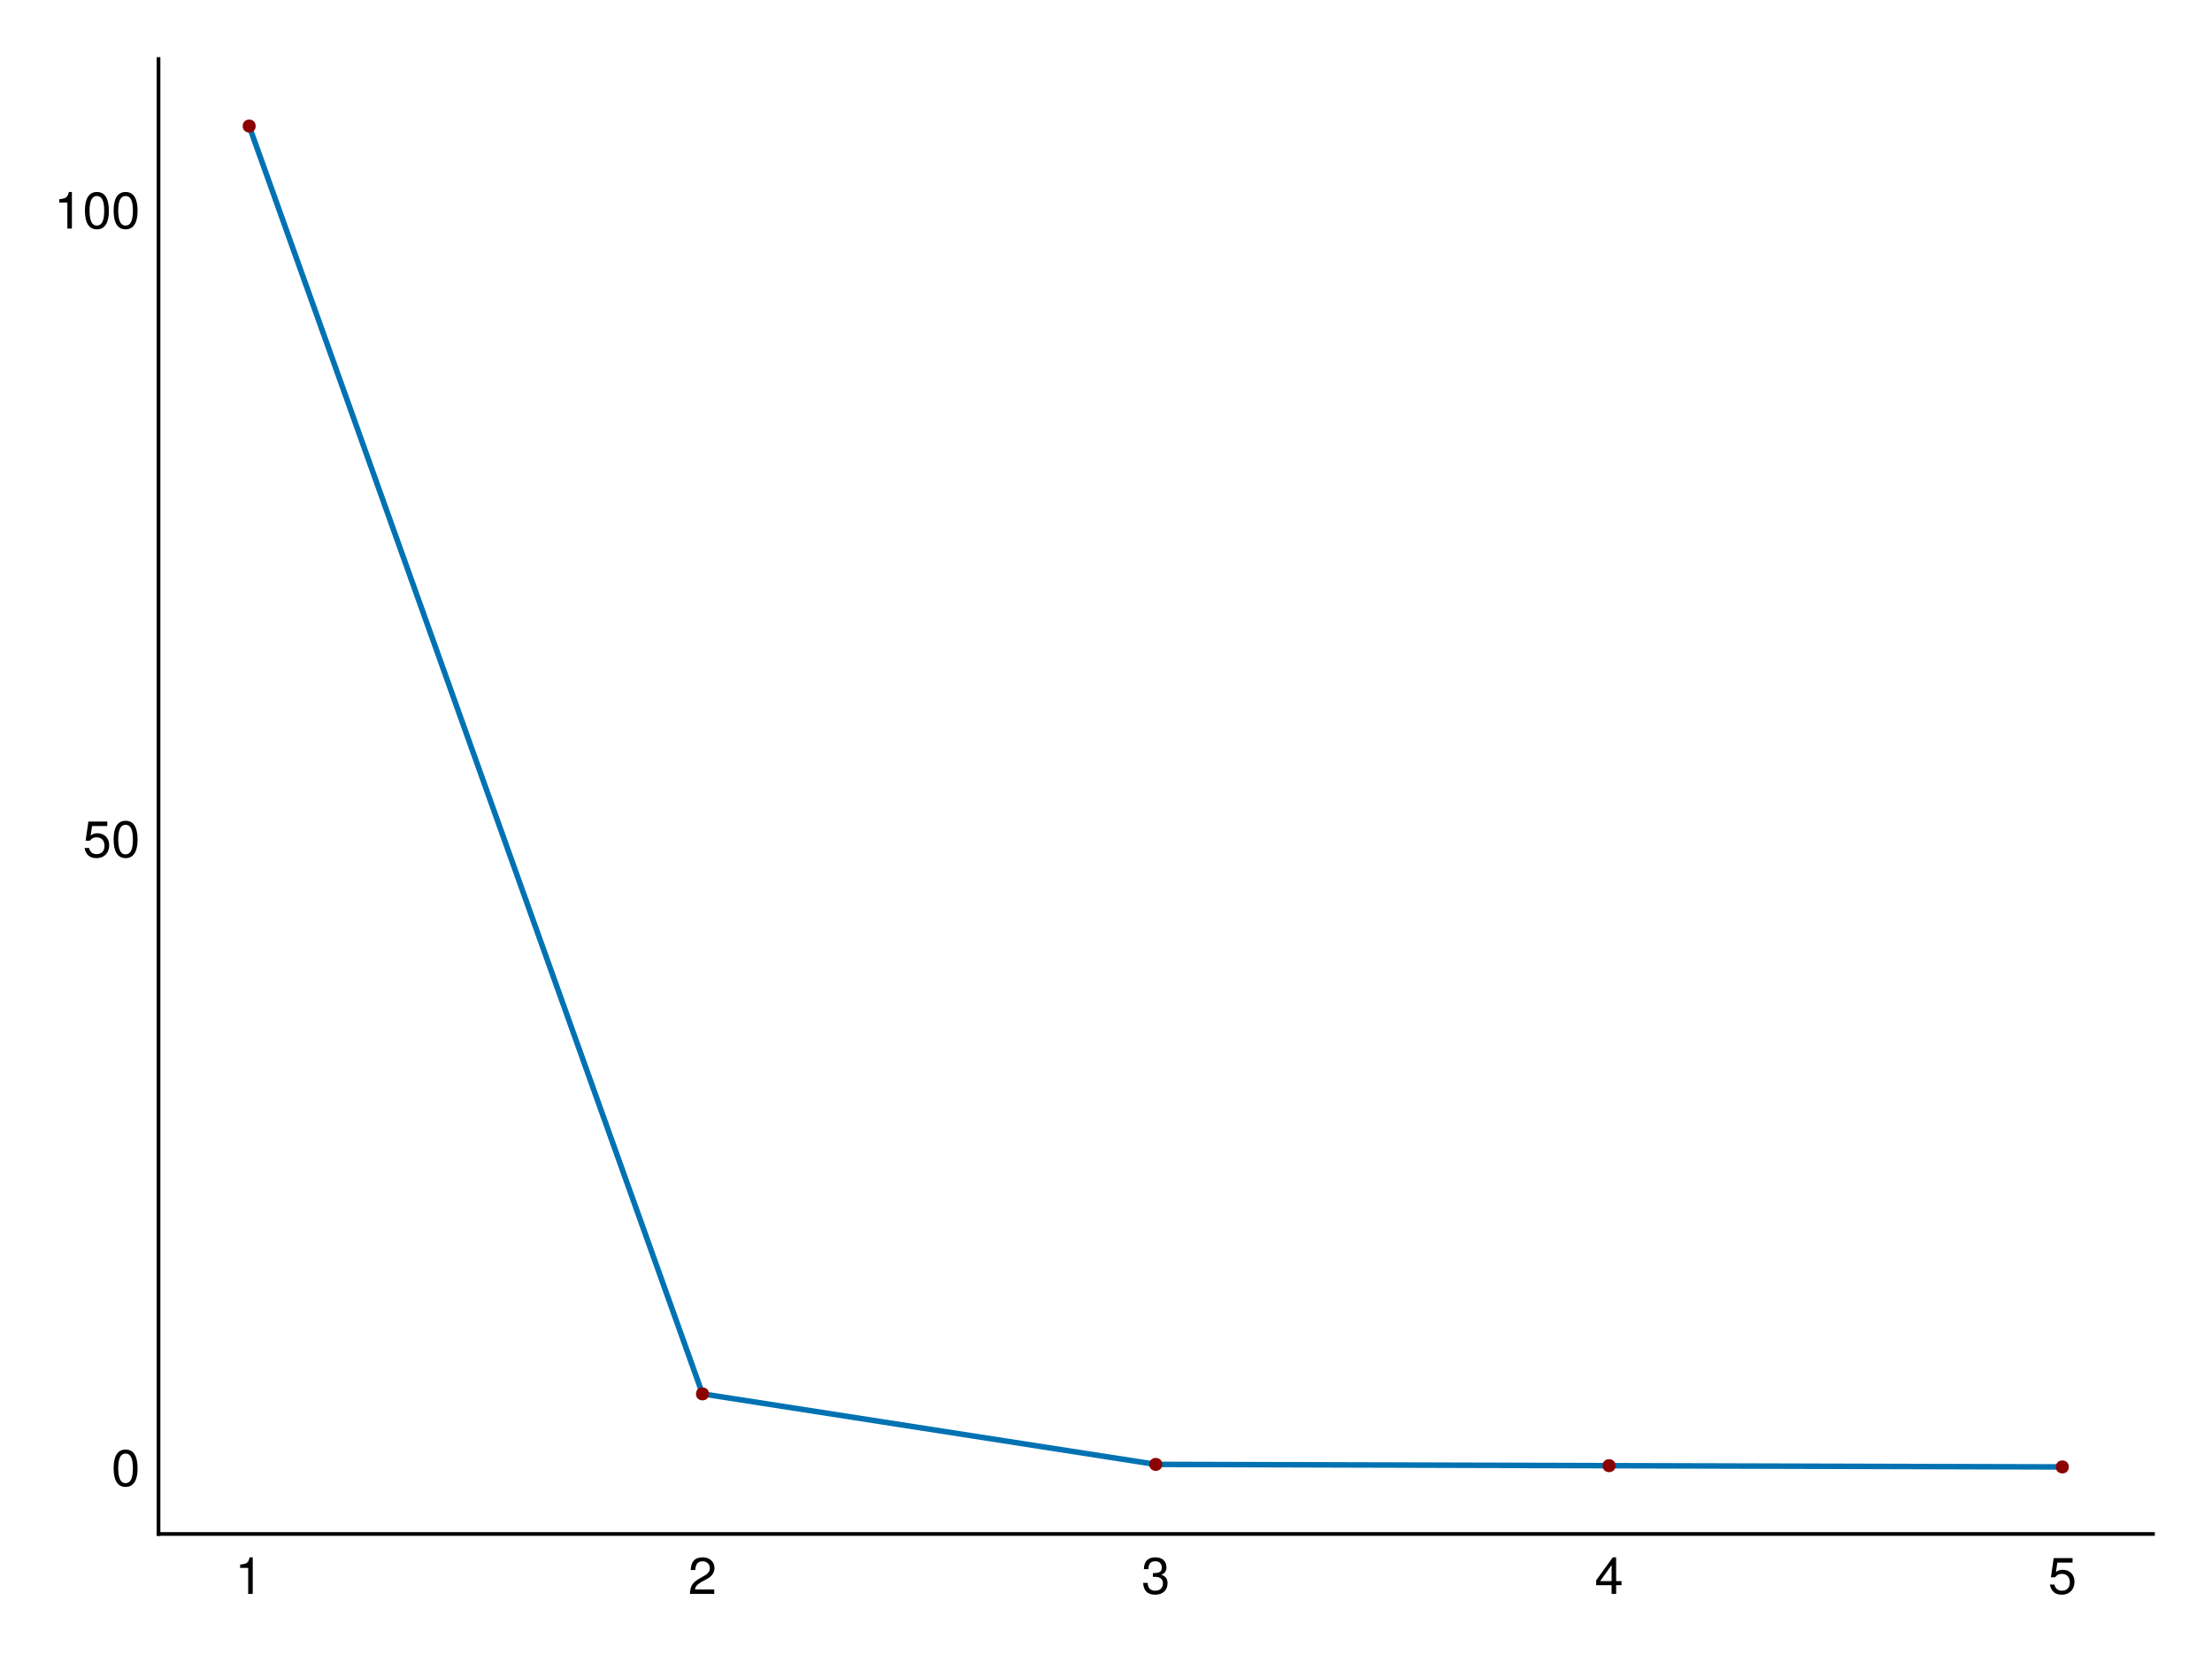
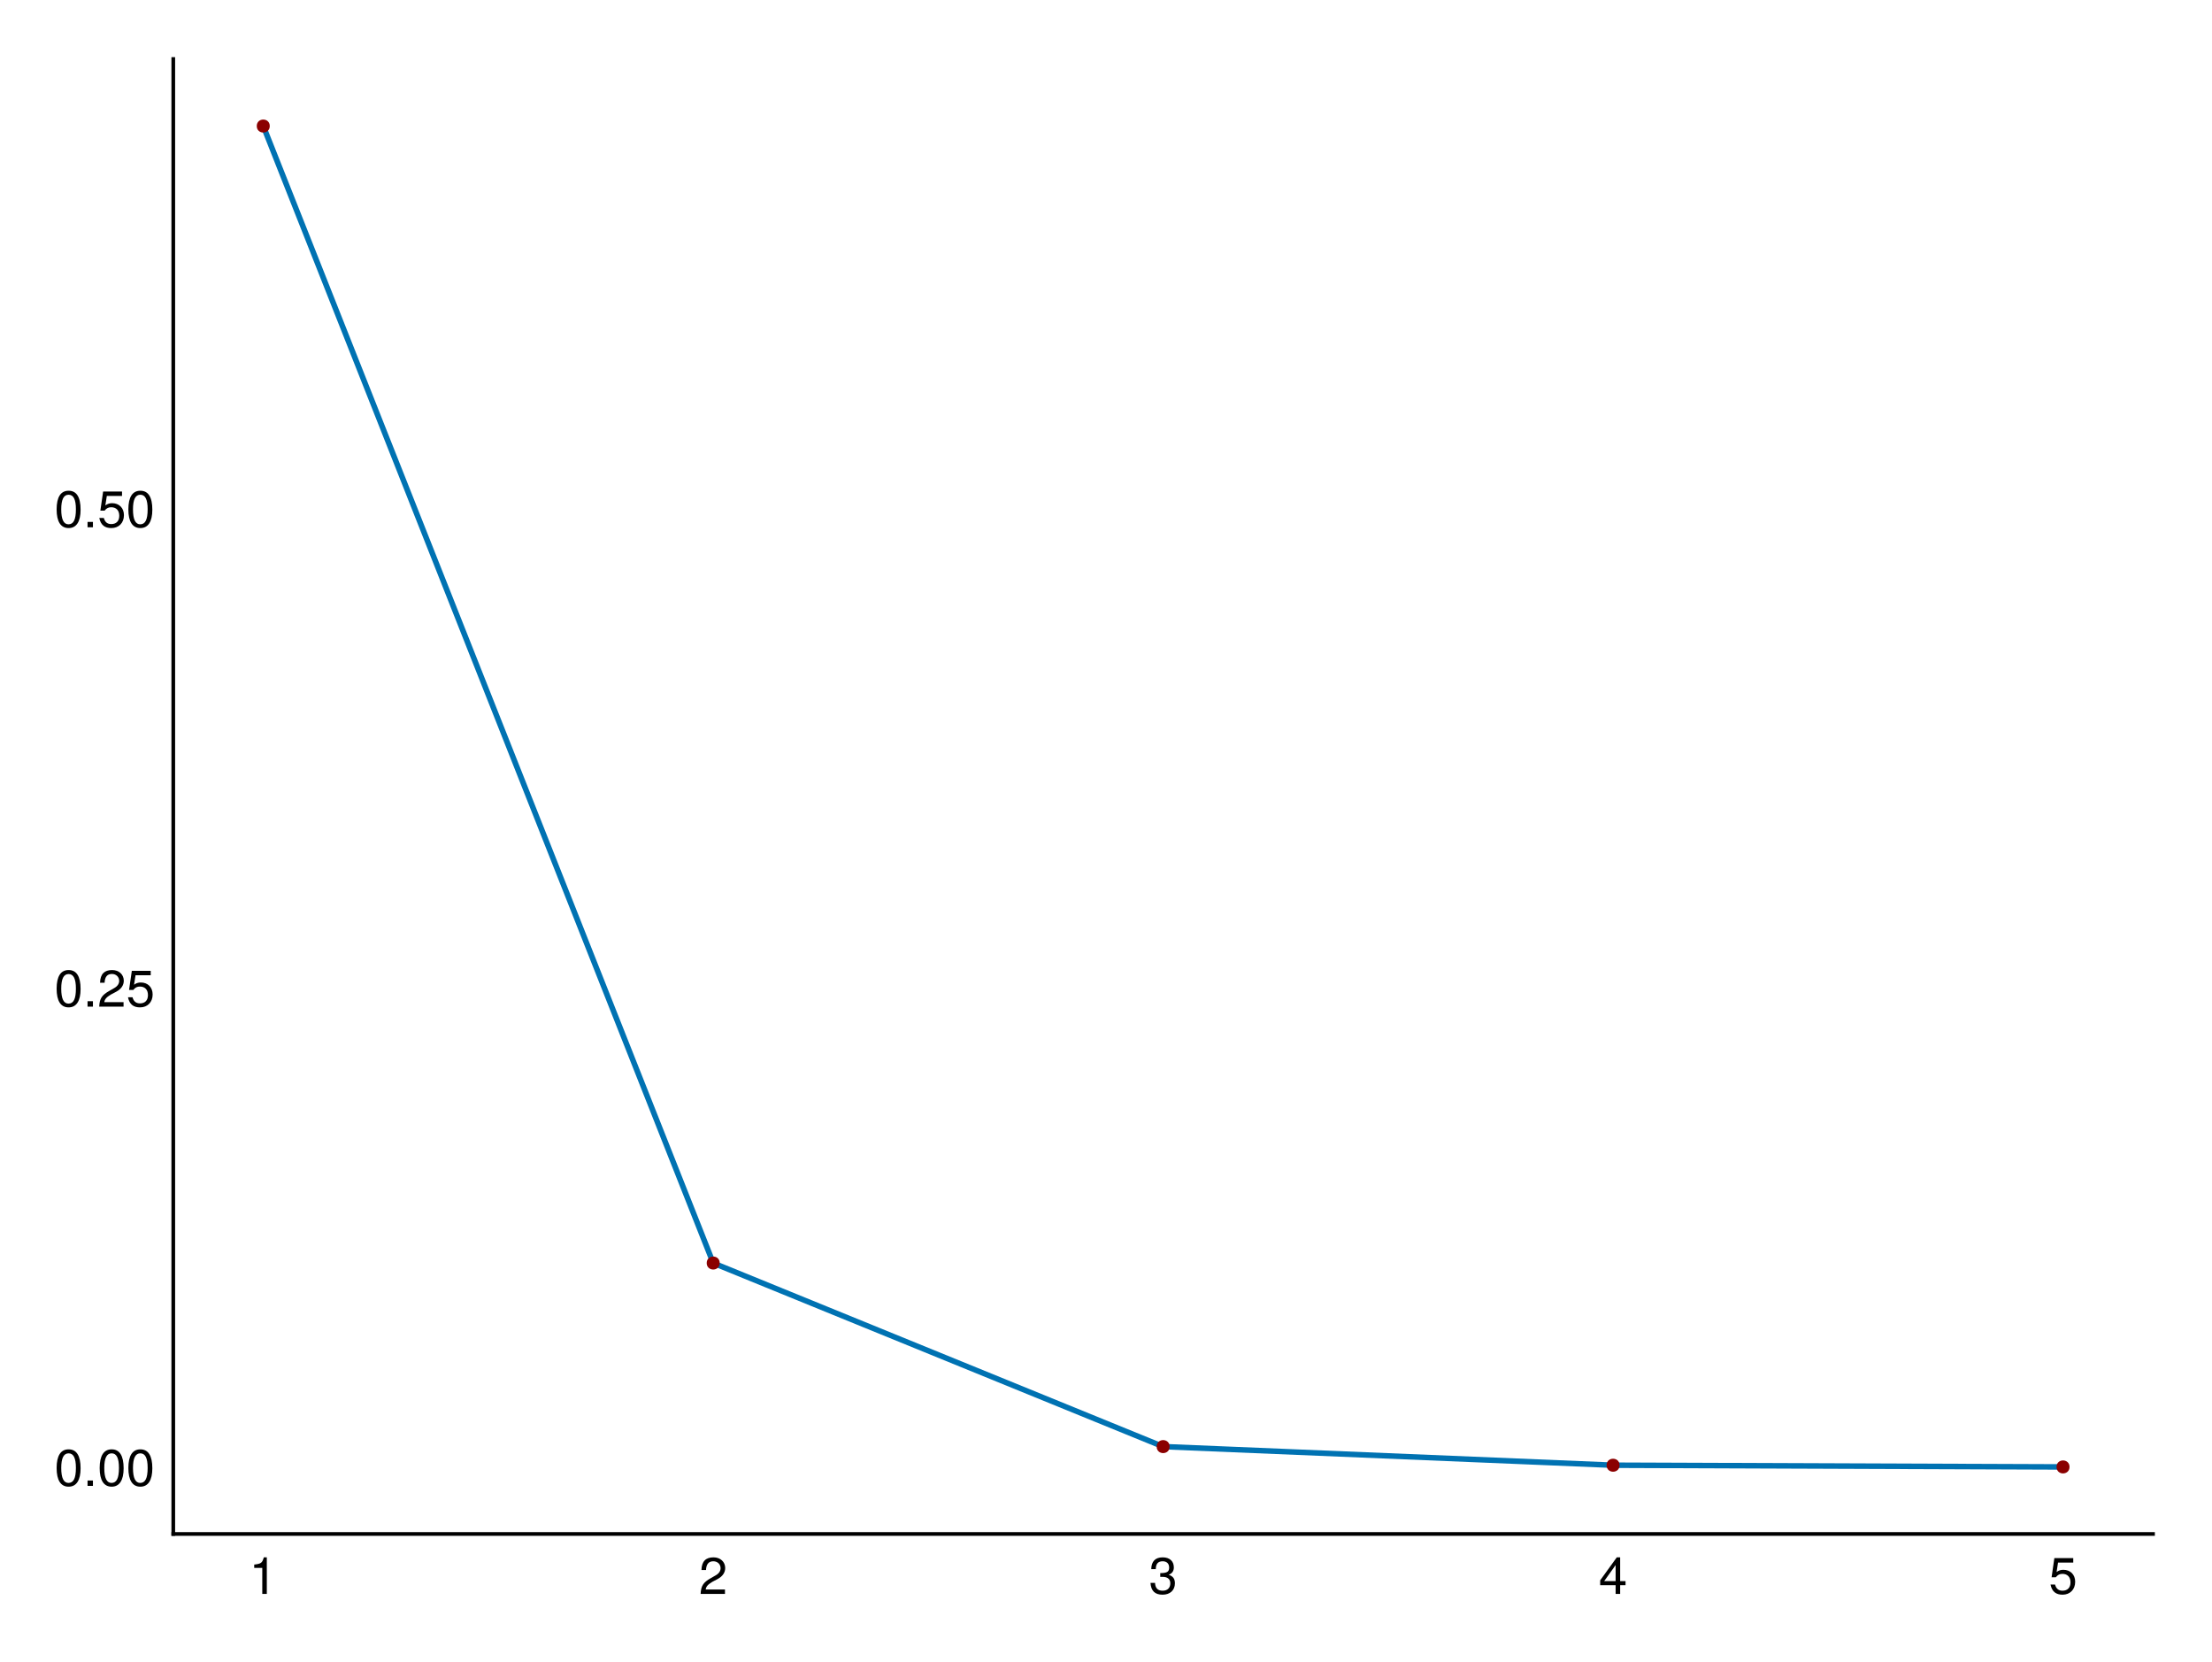
<svg xmlns="http://www.w3.org/2000/svg" xmlns:xlink="http://www.w3.org/1999/xlink" width="450pt" height="338pt" viewBox="0 0 450 338" version="1.1">
  <defs>
    <g>
-       <symbol overflow="visible" id="glyph0-0-5bf6a73d">
+       <symbol overflow="visible" id="glyph0-0-c73339ed">
        <path style="stroke:none;" d="M 0.203 -7.656 C 0.203 -7.656 0.203 0 0.203 0 C 0.203 0 4.938 0 4.938 0 C 4.938 0 4.938 -7.656 4.938 -7.656 C 4.938 -7.656 0.203 -7.656 0.203 -7.656 Z M 0.75 -0.547 C 0.75 -0.547 0.75 -7.109 0.75 -7.109 C 0.75 -7.109 4.391 -7.109 4.391 -7.109 C 4.391 -7.109 4.391 -0.547 4.391 -0.547 C 4.391 -0.547 0.75 -0.547 0.75 -0.547 Z M 0.75 -0.547 " />
      </symbol>
-       <symbol overflow="visible" id="glyph0-1-5bf6a73d">
+       <symbol overflow="visible" id="glyph0-1-c73339ed">
        <path style="stroke:none;" d="M 3.641 0 C 3.641 0 2.719 0 2.719 0 C 2.719 0 2.719 -5.297 2.719 -5.297 C 2.719 -5.297 1.078 -5.297 1.078 -5.297 C 1.078 -5.297 1.078 -5.969 1.078 -5.969 C 2.5 -6.141 2.703 -6.297 3.031 -7.438 C 3.031 -7.438 3.641 -7.438 3.641 -7.438 C 3.641 -7.438 3.641 0 3.641 0 Z M 3.641 0 " />
      </symbol>
-       <symbol overflow="visible" id="glyph1-0-5bf6a73d">
+       <symbol overflow="visible" id="glyph1-0-c73339ed">
        <path style="stroke:none;" d="M 0.203 -7.656 C 0.203 -7.656 0.203 0 0.203 0 C 0.203 0 4.938 0 4.938 0 C 4.938 0 4.938 -7.656 4.938 -7.656 C 4.938 -7.656 0.203 -7.656 0.203 -7.656 Z M 0.75 -0.547 C 0.75 -0.547 0.75 -7.109 0.75 -7.109 C 0.75 -7.109 4.391 -7.109 4.391 -7.109 C 4.391 -7.109 4.391 -0.547 4.391 -0.547 C 4.391 -0.547 0.75 -0.547 0.75 -0.547 Z M 0.75 -0.547 " />
      </symbol>
-       <symbol overflow="visible" id="glyph1-1-5bf6a73d">
+       <symbol overflow="visible" id="glyph1-1-c73339ed">
        <path style="stroke:none;" d="M 5.359 -5.266 C 5.359 -4.344 4.828 -3.562 3.797 -3.016 C 3.797 -3.016 2.734 -2.453 2.734 -2.453 C 1.828 -1.906 1.484 -1.516 1.391 -0.906 C 1.391 -0.906 5.312 -0.906 5.312 -0.906 C 5.312 -0.906 5.312 0 5.312 0 C 5.312 0 0.359 0 0.359 0 C 0.438 -1.641 0.891 -2.344 2.453 -3.219 C 2.453 -3.219 3.406 -3.766 3.406 -3.766 C 4.078 -4.141 4.422 -4.656 4.422 -5.234 C 4.422 -6.031 3.797 -6.641 2.953 -6.641 C 2.031 -6.641 1.516 -6.109 1.453 -4.859 C 1.453 -4.859 0.531 -4.859 0.531 -4.859 C 0.578 -6.672 1.453 -7.438 2.984 -7.438 C 4.391 -7.438 5.359 -6.516 5.359 -5.266 Z M 5.359 -5.266 " />
      </symbol>
-       <symbol overflow="visible" id="glyph1-2-5bf6a73d">
+       <symbol overflow="visible" id="glyph2-0-c73339ed">
+         <path style="stroke:none;" d="M 0.203 -7.656 C 0.203 -7.656 0.203 0 0.203 0 C 0.203 0 4.938 0 4.938 0 C 4.938 0 4.938 -7.656 4.938 -7.656 C 4.938 -7.656 0.203 -7.656 0.203 -7.656 Z M 0.75 -0.547 C 0.75 -0.547 0.75 -7.109 0.75 -7.109 C 0.75 -7.109 4.391 -7.109 4.391 -7.109 C 4.391 -7.109 4.391 -0.547 4.391 -0.547 C 4.391 -0.547 0.75 -0.547 0.75 -0.547 Z M 0.75 -0.547 " />
+       </symbol>
+       <symbol overflow="visible" id="glyph2-1-c73339ed">
+         <path style="stroke:none;" d="M 5.312 -2.156 C 5.312 -0.75 4.328 0.156 2.797 0.156 C 1.266 0.156 0.453 -0.594 0.344 -2.25 C 0.344 -2.25 1.266 -2.25 1.266 -2.25 C 1.328 -1.172 1.812 -0.656 2.828 -0.656 C 3.797 -0.656 4.375 -1.219 4.375 -2.156 C 4.375 -2.984 3.844 -3.469 2.828 -3.469 C 2.828 -3.469 2.328 -3.469 2.328 -3.469 C 2.328 -3.469 2.328 -4.234 2.328 -4.234 C 3.797 -4.234 4.141 -4.562 4.141 -5.359 C 4.141 -6.156 3.656 -6.641 2.828 -6.641 C 1.891 -6.641 1.438 -6.141 1.422 -5.047 C 1.422 -5.047 0.5 -5.047 0.5 -5.047 C 0.531 -6.625 1.328 -7.438 2.828 -7.438 C 4.234 -7.438 5.094 -6.672 5.094 -5.391 C 5.094 -4.656 4.75 -4.172 4.047 -3.891 C 4.953 -3.594 5.312 -3.062 5.312 -2.156 Z M 5.312 -2.156 " />
+       </symbol>
+       <symbol overflow="visible" id="glyph2-2-c73339ed">
+         <path style="stroke:none;" d="M 5.453 -1.781 C 5.453 -1.781 4.359 -1.781 4.359 -1.781 C 4.359 -1.781 4.359 0 4.359 0 C 4.359 0 3.438 0 3.438 0 C 3.438 0 3.438 -1.781 3.438 -1.781 C 3.438 -1.781 0.297 -1.781 0.297 -1.781 C 0.297 -1.781 0.297 -2.766 0.297 -2.766 C 0.297 -2.766 3.672 -7.438 3.672 -7.438 C 3.672 -7.438 4.359 -7.438 4.359 -7.438 C 4.359 -7.438 4.359 -2.609 4.359 -2.609 C 4.359 -2.609 5.453 -2.609 5.453 -2.609 C 5.453 -2.609 5.453 -1.781 5.453 -1.781 Z M 3.438 -2.609 C 3.438 -2.609 3.438 -5.875 3.438 -5.875 C 3.438 -5.875 1.109 -2.609 1.109 -2.609 C 1.109 -2.609 3.438 -2.609 3.438 -2.609 Z M 3.438 -2.609 " />
+       </symbol>
+       <symbol overflow="visible" id="glyph3-0-c73339ed">
+         <path style="stroke:none;" d="M 0.203 -7.656 C 0.203 -7.656 0.203 0 0.203 0 C 0.203 0 4.938 0 4.938 0 C 4.938 0 4.938 -7.656 4.938 -7.656 C 4.938 -7.656 0.203 -7.656 0.203 -7.656 Z M 0.75 -0.547 C 0.75 -0.547 0.75 -7.109 0.75 -7.109 C 0.75 -7.109 4.391 -7.109 4.391 -7.109 C 4.391 -7.109 4.391 -0.547 4.391 -0.547 C 4.391 -0.547 0.75 -0.547 0.75 -0.547 Z M 0.75 -0.547 " />
+       </symbol>
+       <symbol overflow="visible" id="glyph3-1-c73339ed">
        <path style="stroke:none;" d="M 5.391 -2.469 C 5.391 -0.891 4.344 0.156 2.828 0.156 C 1.516 0.156 0.672 -0.438 0.375 -1.906 C 0.375 -1.906 1.297 -1.906 1.297 -1.906 C 1.516 -1.078 2 -0.656 2.812 -0.656 C 3.828 -0.656 4.438 -1.266 4.438 -2.344 C 4.438 -3.438 3.812 -4.078 2.812 -4.078 C 2.234 -4.078 1.875 -3.906 1.453 -3.391 C 1.453 -3.391 0.594 -3.391 0.594 -3.391 C 0.594 -3.391 1.156 -7.281 1.156 -7.281 C 1.156 -7.281 5 -7.281 5 -7.281 C 5 -7.281 5 -6.375 5 -6.375 C 5 -6.375 1.906 -6.375 1.906 -6.375 C 1.906 -6.375 1.609 -4.453 1.609 -4.453 C 2.031 -4.766 2.453 -4.906 2.984 -4.906 C 4.406 -4.906 5.391 -3.938 5.391 -2.469 Z M 5.391 -2.469 " />
      </symbol>
-       <symbol overflow="visible" id="glyph2-0-5bf6a73d">
+       <symbol overflow="visible" id="glyph4-0-c73339ed">
        <path style="stroke:none;" d="M 0.203 -7.656 C 0.203 -7.656 0.203 0 0.203 0 C 0.203 0 4.938 0 4.938 0 C 4.938 0 4.938 -7.656 4.938 -7.656 C 4.938 -7.656 0.203 -7.656 0.203 -7.656 Z M 0.75 -0.547 C 0.75 -0.547 0.75 -7.109 0.75 -7.109 C 0.75 -7.109 4.391 -7.109 4.391 -7.109 C 4.391 -7.109 4.391 -0.547 4.391 -0.547 C 4.391 -0.547 0.75 -0.547 0.75 -0.547 Z M 0.75 -0.547 " />
      </symbol>
-       <symbol overflow="visible" id="glyph2-1-5bf6a73d">
-         <path style="stroke:none;" d="M 5.312 -2.156 C 5.312 -0.75 4.328 0.156 2.797 0.156 C 1.266 0.156 0.453 -0.594 0.344 -2.25 C 0.344 -2.25 1.266 -2.25 1.266 -2.25 C 1.328 -1.172 1.812 -0.656 2.828 -0.656 C 3.797 -0.656 4.375 -1.219 4.375 -2.156 C 4.375 -2.984 3.844 -3.469 2.828 -3.469 C 2.828 -3.469 2.328 -3.469 2.328 -3.469 C 2.328 -3.469 2.328 -4.234 2.328 -4.234 C 3.797 -4.234 4.141 -4.562 4.141 -5.359 C 4.141 -6.156 3.656 -6.641 2.828 -6.641 C 1.891 -6.641 1.438 -6.141 1.422 -5.047 C 1.422 -5.047 0.5 -5.047 0.5 -5.047 C 0.531 -6.625 1.328 -7.438 2.828 -7.438 C 4.234 -7.438 5.094 -6.672 5.094 -5.391 C 5.094 -4.656 4.75 -4.172 4.047 -3.891 C 4.953 -3.594 5.312 -3.062 5.312 -2.156 Z M 5.312 -2.156 " />
+       <symbol overflow="visible" id="glyph4-1-c73339ed">
+         <path style="stroke:none;" d="M 5.328 -3.578 C 5.328 -1.141 4.469 0.156 2.891 0.156 C 1.297 0.156 0.453 -1.141 0.453 -3.641 C 0.453 -6.141 1.281 -7.438 2.891 -7.438 C 4.5 -7.438 5.328 -6.156 5.328 -3.578 Z M 4.375 -3.672 C 4.375 -5.656 3.891 -6.625 2.891 -6.625 C 1.891 -6.625 1.391 -5.672 1.391 -3.641 C 1.391 -1.594 1.891 -0.609 2.859 -0.609 C 3.891 -0.609 4.375 -1.547 4.375 -3.672 Z M 4.375 -3.672 " />
      </symbol>
-       <symbol overflow="visible" id="glyph2-2-5bf6a73d">
-         <path style="stroke:none;" d="M 5.453 -1.781 C 5.453 -1.781 4.359 -1.781 4.359 -1.781 C 4.359 -1.781 4.359 0 4.359 0 C 4.359 0 3.438 0 3.438 0 C 3.438 0 3.438 -1.781 3.438 -1.781 C 3.438 -1.781 0.297 -1.781 0.297 -1.781 C 0.297 -1.781 0.297 -2.766 0.297 -2.766 C 0.297 -2.766 3.672 -7.438 3.672 -7.438 C 3.672 -7.438 4.359 -7.438 4.359 -7.438 C 4.359 -7.438 4.359 -2.609 4.359 -2.609 C 4.359 -2.609 5.453 -2.609 5.453 -2.609 C 5.453 -2.609 5.453 -1.781 5.453 -1.781 Z M 3.438 -2.609 C 3.438 -2.609 3.438 -5.875 3.438 -5.875 C 3.438 -5.875 1.109 -2.609 1.109 -2.609 C 1.109 -2.609 3.438 -2.609 3.438 -2.609 Z M 3.438 -2.609 " />
-       </symbol>
-       <symbol overflow="visible" id="glyph3-0-5bf6a73d">
+       <symbol overflow="visible" id="glyph5-0-c73339ed">
        <path style="stroke:none;" d="M 0.203 -7.656 C 0.203 -7.656 0.203 0 0.203 0 C 0.203 0 4.938 0 4.938 0 C 4.938 0 4.938 -7.656 4.938 -7.656 C 4.938 -7.656 0.203 -7.656 0.203 -7.656 Z M 0.75 -0.547 C 0.75 -0.547 0.75 -7.109 0.75 -7.109 C 0.75 -7.109 4.391 -7.109 4.391 -7.109 C 4.391 -7.109 4.391 -0.547 4.391 -0.547 C 4.391 -0.547 0.75 -0.547 0.75 -0.547 Z M 0.75 -0.547 " />
      </symbol>
-       <symbol overflow="visible" id="glyph3-1-5bf6a73d">
+       <symbol overflow="visible" id="glyph5-1-c73339ed">
+         <path style="stroke:none;" d="M 2 0 C 2 0 0.906 0 0.906 0 C 0.906 0 0.906 -1.094 0.906 -1.094 C 0.906 -1.094 2 -1.094 2 -1.094 C 2 -1.094 2 0 2 0 Z M 2 0 " />
+       </symbol>
+       <symbol overflow="visible" id="glyph5-2-c73339ed">
        <path style="stroke:none;" d="M 5.328 -3.578 C 5.328 -1.141 4.469 0.156 2.891 0.156 C 1.297 0.156 0.453 -1.141 0.453 -3.641 C 0.453 -6.141 1.281 -7.438 2.891 -7.438 C 4.5 -7.438 5.328 -6.156 5.328 -3.578 Z M 4.375 -3.672 C 4.375 -5.656 3.891 -6.625 2.891 -6.625 C 1.891 -6.625 1.391 -5.672 1.391 -3.641 C 1.391 -1.594 1.891 -0.609 2.859 -0.609 C 3.891 -0.609 4.375 -1.547 4.375 -3.672 Z M 4.375 -3.672 " />
      </symbol>
-       <symbol overflow="visible" id="glyph4-0-5bf6a73d">
+       <symbol overflow="visible" id="glyph6-0-c73339ed">
        <path style="stroke:none;" d="M 0.203 -7.656 C 0.203 -7.656 0.203 0 0.203 0 C 0.203 0 4.938 0 4.938 0 C 4.938 0 4.938 -7.656 4.938 -7.656 C 4.938 -7.656 0.203 -7.656 0.203 -7.656 Z M 0.75 -0.547 C 0.75 -0.547 0.75 -7.109 0.75 -7.109 C 0.75 -7.109 4.391 -7.109 4.391 -7.109 C 4.391 -7.109 4.391 -0.547 4.391 -0.547 C 4.391 -0.547 0.75 -0.547 0.75 -0.547 Z M 0.75 -0.547 " />
      </symbol>
-       <symbol overflow="visible" id="glyph4-1-5bf6a73d">
+       <symbol overflow="visible" id="glyph6-1-c73339ed">
+         <path style="stroke:none;" d="M 5.328 -3.578 C 5.328 -1.141 4.469 0.156 2.891 0.156 C 1.297 0.156 0.453 -1.141 0.453 -3.641 C 0.453 -6.141 1.281 -7.438 2.891 -7.438 C 4.5 -7.438 5.328 -6.156 5.328 -3.578 Z M 4.375 -3.672 C 4.375 -5.656 3.891 -6.625 2.891 -6.625 C 1.891 -6.625 1.391 -5.672 1.391 -3.641 C 1.391 -1.594 1.891 -0.609 2.859 -0.609 C 3.891 -0.609 4.375 -1.547 4.375 -3.672 Z M 4.375 -3.672 " />
+       </symbol>
+       <symbol overflow="visible" id="glyph7-0-c73339ed">
+         <path style="stroke:none;" d="M 0.203 -7.656 C 0.203 -7.656 0.203 0 0.203 0 C 0.203 0 4.938 0 4.938 0 C 4.938 0 4.938 -7.656 4.938 -7.656 C 4.938 -7.656 0.203 -7.656 0.203 -7.656 Z M 0.75 -0.547 C 0.75 -0.547 0.75 -7.109 0.75 -7.109 C 0.75 -7.109 4.391 -7.109 4.391 -7.109 C 4.391 -7.109 4.391 -0.547 4.391 -0.547 C 4.391 -0.547 0.75 -0.547 0.75 -0.547 Z M 0.75 -0.547 " />
+       </symbol>
+       <symbol overflow="visible" id="glyph7-1-c73339ed">
+         <path style="stroke:none;" d="M 5.328 -3.578 C 5.328 -1.141 4.469 0.156 2.891 0.156 C 1.297 0.156 0.453 -1.141 0.453 -3.641 C 0.453 -6.141 1.281 -7.438 2.891 -7.438 C 4.5 -7.438 5.328 -6.156 5.328 -3.578 Z M 4.375 -3.672 C 4.375 -5.656 3.891 -6.625 2.891 -6.625 C 1.891 -6.625 1.391 -5.672 1.391 -3.641 C 1.391 -1.594 1.891 -0.609 2.859 -0.609 C 3.891 -0.609 4.375 -1.547 4.375 -3.672 Z M 4.375 -3.672 " />
+       </symbol>
+       <symbol overflow="visible" id="glyph8-0-c73339ed">
+         <path style="stroke:none;" d="M 0.203 -7.656 C 0.203 -7.656 0.203 0 0.203 0 C 0.203 0 4.938 0 4.938 0 C 4.938 0 4.938 -7.656 4.938 -7.656 C 4.938 -7.656 0.203 -7.656 0.203 -7.656 Z M 0.75 -0.547 C 0.75 -0.547 0.75 -7.109 0.75 -7.109 C 0.75 -7.109 4.391 -7.109 4.391 -7.109 C 4.391 -7.109 4.391 -0.547 4.391 -0.547 C 4.391 -0.547 0.75 -0.547 0.75 -0.547 Z M 0.75 -0.547 " />
+       </symbol>
+       <symbol overflow="visible" id="glyph8-1-c73339ed">
+         <path style="stroke:none;" d="M 2 0 C 2 0 0.906 0 0.906 0 C 0.906 0 0.906 -1.094 0.906 -1.094 C 0.906 -1.094 2 -1.094 2 -1.094 C 2 -1.094 2 0 2 0 Z M 2 0 " />
+       </symbol>
+       <symbol overflow="visible" id="glyph8-2-c73339ed">
        <path style="stroke:none;" d="M 5.391 -2.469 C 5.391 -0.891 4.344 0.156 2.828 0.156 C 1.516 0.156 0.672 -0.438 0.375 -1.906 C 0.375 -1.906 1.297 -1.906 1.297 -1.906 C 1.516 -1.078 2 -0.656 2.812 -0.656 C 3.828 -0.656 4.438 -1.266 4.438 -2.344 C 4.438 -3.438 3.812 -4.078 2.812 -4.078 C 2.234 -4.078 1.875 -3.906 1.453 -3.391 C 1.453 -3.391 0.594 -3.391 0.594 -3.391 C 0.594 -3.391 1.156 -7.281 1.156 -7.281 C 1.156 -7.281 5 -7.281 5 -7.281 C 5 -7.281 5 -6.375 5 -6.375 C 5 -6.375 1.906 -6.375 1.906 -6.375 C 1.906 -6.375 1.609 -4.453 1.609 -4.453 C 2.031 -4.766 2.453 -4.906 2.984 -4.906 C 4.406 -4.906 5.391 -3.938 5.391 -2.469 Z M 5.391 -2.469 " />
      </symbol>
-       <symbol overflow="visible" id="glyph5-0-5bf6a73d">
+       <symbol overflow="visible" id="glyph9-0-c73339ed">
        <path style="stroke:none;" d="M 0.203 -7.656 C 0.203 -7.656 0.203 0 0.203 0 C 0.203 0 4.938 0 4.938 0 C 4.938 0 4.938 -7.656 4.938 -7.656 C 4.938 -7.656 0.203 -7.656 0.203 -7.656 Z M 0.75 -0.547 C 0.75 -0.547 0.75 -7.109 0.75 -7.109 C 0.75 -7.109 4.391 -7.109 4.391 -7.109 C 4.391 -7.109 4.391 -0.547 4.391 -0.547 C 4.391 -0.547 0.75 -0.547 0.75 -0.547 Z M 0.75 -0.547 " />
      </symbol>
-       <symbol overflow="visible" id="glyph5-1-5bf6a73d">
-         <path style="stroke:none;" d="M 3.641 0 C 3.641 0 2.719 0 2.719 0 C 2.719 0 2.719 -5.297 2.719 -5.297 C 2.719 -5.297 1.078 -5.297 1.078 -5.297 C 1.078 -5.297 1.078 -5.969 1.078 -5.969 C 2.5 -6.141 2.703 -6.297 3.031 -7.438 C 3.031 -7.438 3.641 -7.438 3.641 -7.438 C 3.641 -7.438 3.641 0 3.641 0 Z M 3.641 0 " />
+       <symbol overflow="visible" id="glyph9-1-c73339ed">
+         <path style="stroke:none;" d="M 5.359 -5.266 C 5.359 -4.344 4.828 -3.562 3.797 -3.016 C 3.797 -3.016 2.734 -2.453 2.734 -2.453 C 1.828 -1.906 1.484 -1.516 1.391 -0.906 C 1.391 -0.906 5.312 -0.906 5.312 -0.906 C 5.312 -0.906 5.312 0 5.312 0 C 5.312 0 0.359 0 0.359 0 C 0.438 -1.641 0.891 -2.344 2.453 -3.219 C 2.453 -3.219 3.406 -3.766 3.406 -3.766 C 4.078 -4.141 4.422 -4.656 4.422 -5.234 C 4.422 -6.031 3.797 -6.641 2.953 -6.641 C 2.031 -6.641 1.516 -6.109 1.453 -4.859 C 1.453 -4.859 0.531 -4.859 0.531 -4.859 C 0.578 -6.672 1.453 -7.438 2.984 -7.438 C 4.391 -7.438 5.359 -6.516 5.359 -5.266 Z M 5.359 -5.266 " />
      </symbol>
-       <symbol overflow="visible" id="glyph6-0-5bf6a73d">
+       <symbol overflow="visible" id="glyph10-0-c73339ed">
        <path style="stroke:none;" d="M 0.203 -7.656 C 0.203 -7.656 0.203 0 0.203 0 C 0.203 0 4.938 0 4.938 0 C 4.938 0 4.938 -7.656 4.938 -7.656 C 4.938 -7.656 0.203 -7.656 0.203 -7.656 Z M 0.75 -0.547 C 0.75 -0.547 0.75 -7.109 0.75 -7.109 C 0.75 -7.109 4.391 -7.109 4.391 -7.109 C 4.391 -7.109 4.391 -0.547 4.391 -0.547 C 4.391 -0.547 0.75 -0.547 0.75 -0.547 Z M 0.75 -0.547 " />
      </symbol>
-       <symbol overflow="visible" id="glyph6-1-5bf6a73d">
+       <symbol overflow="visible" id="glyph10-1-c73339ed">
        <path style="stroke:none;" d="M 5.328 -3.578 C 5.328 -1.141 4.469 0.156 2.891 0.156 C 1.297 0.156 0.453 -1.141 0.453 -3.641 C 0.453 -6.141 1.281 -7.438 2.891 -7.438 C 4.5 -7.438 5.328 -6.156 5.328 -3.578 Z M 4.375 -3.672 C 4.375 -5.656 3.891 -6.625 2.891 -6.625 C 1.891 -6.625 1.391 -5.672 1.391 -3.641 C 1.391 -1.594 1.891 -0.609 2.859 -0.609 C 3.891 -0.609 4.375 -1.547 4.375 -3.672 Z M 4.375 -3.672 " />
      </symbol>
-       <symbol overflow="visible" id="glyph7-0-5bf6a73d">
+       <symbol overflow="visible" id="glyph11-0-c73339ed">
        <path style="stroke:none;" d="M 0.203 -7.656 C 0.203 -7.656 0.203 0 0.203 0 C 0.203 0 4.938 0 4.938 0 C 4.938 0 4.938 -7.656 4.938 -7.656 C 4.938 -7.656 0.203 -7.656 0.203 -7.656 Z M 0.75 -0.547 C 0.75 -0.547 0.75 -7.109 0.75 -7.109 C 0.75 -7.109 4.391 -7.109 4.391 -7.109 C 4.391 -7.109 4.391 -0.547 4.391 -0.547 C 4.391 -0.547 0.75 -0.547 0.75 -0.547 Z M 0.75 -0.547 " />
      </symbol>
-       <symbol overflow="visible" id="glyph7-1-5bf6a73d">
+       <symbol overflow="visible" id="glyph11-1-c73339ed">
+         <path style="stroke:none;" d="M 2 0 C 2 0 0.906 0 0.906 0 C 0.906 0 0.906 -1.094 0.906 -1.094 C 0.906 -1.094 2 -1.094 2 -1.094 C 2 -1.094 2 0 2 0 Z M 2 0 " />
+       </symbol>
+       <symbol overflow="visible" id="glyph11-2-c73339ed">
        <path style="stroke:none;" d="M 5.328 -3.578 C 5.328 -1.141 4.469 0.156 2.891 0.156 C 1.297 0.156 0.453 -1.141 0.453 -3.641 C 0.453 -6.141 1.281 -7.438 2.891 -7.438 C 4.5 -7.438 5.328 -6.156 5.328 -3.578 Z M 4.375 -3.672 C 4.375 -5.656 3.891 -6.625 2.891 -6.625 C 1.891 -6.625 1.391 -5.672 1.391 -3.641 C 1.391 -1.594 1.891 -0.609 2.859 -0.609 C 3.891 -0.609 4.375 -1.547 4.375 -3.672 Z M 4.375 -3.672 " />
+       </symbol>
+       <symbol overflow="visible" id="glyph12-0-c73339ed">
+         <path style="stroke:none;" d="M 0.203 -7.656 C 0.203 -7.656 0.203 0 0.203 0 C 0.203 0 4.938 0 4.938 0 C 4.938 0 4.938 -7.656 4.938 -7.656 C 4.938 -7.656 0.203 -7.656 0.203 -7.656 Z M 0.75 -0.547 C 0.75 -0.547 0.75 -7.109 0.75 -7.109 C 0.75 -7.109 4.391 -7.109 4.391 -7.109 C 4.391 -7.109 4.391 -0.547 4.391 -0.547 C 4.391 -0.547 0.75 -0.547 0.75 -0.547 Z M 0.75 -0.547 " />
+       </symbol>
+       <symbol overflow="visible" id="glyph12-1-c73339ed">
+         <path style="stroke:none;" d="M 5.391 -2.469 C 5.391 -0.891 4.344 0.156 2.828 0.156 C 1.516 0.156 0.672 -0.438 0.375 -1.906 C 0.375 -1.906 1.297 -1.906 1.297 -1.906 C 1.516 -1.078 2 -0.656 2.812 -0.656 C 3.828 -0.656 4.438 -1.266 4.438 -2.344 C 4.438 -3.438 3.812 -4.078 2.812 -4.078 C 2.234 -4.078 1.875 -3.906 1.453 -3.391 C 1.453 -3.391 0.594 -3.391 0.594 -3.391 C 0.594 -3.391 1.156 -7.281 1.156 -7.281 C 1.156 -7.281 5 -7.281 5 -7.281 C 5 -7.281 5 -6.375 5 -6.375 C 5 -6.375 1.906 -6.375 1.906 -6.375 C 1.906 -6.375 1.609 -4.453 1.609 -4.453 C 2.031 -4.766 2.453 -4.906 2.984 -4.906 C 4.406 -4.906 5.391 -3.938 5.391 -2.469 Z M 5.391 -2.469 " />
      </symbol>
    </g>
  </defs>
-   <g id="surface1-5bf6a73d">
+   <g id="surface1-c73339ed">
    <path style=" stroke:none;fill-rule:nonzero;fill:rgb(100%,100%,100%);fill-opacity:1;" d="M 0 0 L 450 0 L 450 337.5 L 0 337.5 Z M 0 0 " />
    <g style="fill:rgb(0%,0%,0%);fill-opacity:1;">
-       <use xlink:href="#glyph0-1-5bf6a73d" x="47.774" y="324.193" />
+       <use xlink:href="#glyph0-1-c73339ed" x="50.638" y="324.193" />
    </g>
    <g style="fill:rgb(0%,0%,0%);fill-opacity:1;">
-       <use xlink:href="#glyph1-1-5bf6a73d" x="139.99" y="324.193" />
+       <use xlink:href="#glyph1-1-c73339ed" x="142.172" y="324.193" />
    </g>
    <g style="fill:rgb(0%,0%,0%);fill-opacity:1;">
-       <use xlink:href="#glyph2-1-5bf6a73d" x="232.206" y="324.193" />
+       <use xlink:href="#glyph2-1-c73339ed" x="233.706" y="324.193" />
    </g>
    <g style="fill:rgb(0%,0%,0%);fill-opacity:1;">
-       <use xlink:href="#glyph2-2-5bf6a73d" x="324.422" y="324.193" />
+       <use xlink:href="#glyph2-2-c73339ed" x="325.24" y="324.193" />
    </g>
    <g style="fill:rgb(0%,0%,0%);fill-opacity:1;">
-       <use xlink:href="#glyph1-2-5bf6a73d" x="416.638" y="324.193" />
+       <use xlink:href="#glyph3-1-c73339ed" x="416.774" y="324.193" />
    </g>
    <g style="fill:rgb(0%,0%,0%);fill-opacity:1;">
-       <use xlink:href="#glyph3-1-5bf6a73d" x="22.662" y="302.273" />
+       <use xlink:href="#glyph4-1-c73339ed" x="11.067" y="302.225" />
    </g>
    <g style="fill:rgb(0%,0%,0%);fill-opacity:1;">
-       <use xlink:href="#glyph4-1-5bf6a73d" x="16.824" y="174.382" />
+       <use xlink:href="#glyph5-1-c73339ed" x="16.905" y="302.225" />
    </g>
    <g style="fill:rgb(0%,0%,0%);fill-opacity:1;">
-       <use xlink:href="#glyph3-1-5bf6a73d" x="22.662" y="174.382" />
+       <use xlink:href="#glyph6-1-c73339ed" x="19.824" y="302.225" />
    </g>
    <g style="fill:rgb(0%,0%,0%);fill-opacity:1;">
-       <use xlink:href="#glyph5-1-5bf6a73d" x="10.986" y="46.49" />
+       <use xlink:href="#glyph5-2-c73339ed" x="25.662" y="302.225" />
    </g>
    <g style="fill:rgb(0%,0%,0%);fill-opacity:1;">
-       <use xlink:href="#glyph6-1-5bf6a73d" x="16.824" y="46.49" />
+       <use xlink:href="#glyph7-1-c73339ed" x="11.067" y="204.738" />
    </g>
    <g style="fill:rgb(0%,0%,0%);fill-opacity:1;">
-       <use xlink:href="#glyph7-1-5bf6a73d" x="22.662" y="46.49" />
+       <use xlink:href="#glyph8-1-c73339ed" x="16.905" y="204.738" />
    </g>
-     <path style="fill:none;stroke-width:1.5;stroke-linecap:butt;stroke-linejoin:miter;stroke:rgb(0%,44.706%,69.804%);stroke-opacity:1;stroke-miterlimit:2;" d="M 67.589 34.182 L 190.547 378.01 L 313.5 397.13 L 436.453 397.479 L 559.411 397.818 " transform="matrix(0.75,0,0,0.75,0,0)" />
-     <path style=" stroke:none;fill-rule:nonzero;fill:rgb(54.51%,0%,0%);fill-opacity:1;" d="M 52.016 25.637 C 52.016 23.875 49.371 23.875 49.371 25.637 C 49.371 27.398 52.016 27.398 52.016 25.637 Z M 52.016 25.637 " />
-     <path style=" stroke:none;fill-rule:nonzero;fill:rgb(54.51%,0%,0%);fill-opacity:1;" d="M 144.23 283.508 C 144.23 281.746 141.586 281.746 141.586 283.508 C 141.586 285.27 144.23 285.27 144.23 283.508 Z M 144.23 283.508 " />
-     <path style=" stroke:none;fill-rule:nonzero;fill:rgb(54.51%,0%,0%);fill-opacity:1;" d="M 236.445 297.848 C 236.445 296.086 233.805 296.086 233.805 297.848 C 233.805 299.609 236.445 299.609 236.445 297.848 Z M 236.445 297.848 " />
-     <path style=" stroke:none;fill-rule:nonzero;fill:rgb(54.51%,0%,0%);fill-opacity:1;" d="M 328.664 298.109 C 328.664 296.348 326.02 296.348 326.02 298.109 C 326.02 299.871 328.664 299.871 328.664 298.109 Z M 328.664 298.109 " />
-     <path style=" stroke:none;fill-rule:nonzero;fill:rgb(54.51%,0%,0%);fill-opacity:1;" d="M 420.879 298.363 C 420.879 296.602 418.234 296.602 418.234 298.363 C 418.234 300.125 420.879 300.125 420.879 298.363 Z M 420.879 298.363 " />
-     <path style="fill:none;stroke-width:1;stroke-linecap:butt;stroke-linejoin:miter;stroke:rgb(0%,0%,0%);stroke-opacity:1;stroke-miterlimit:2;" d="M 42.5 416 L 584.5 416 " transform="matrix(0.75,0,0,0.75,0,0)" />
-     <path style="fill:none;stroke-width:1;stroke-linecap:butt;stroke-linejoin:miter;stroke:rgb(0%,0%,0%);stroke-opacity:1;stroke-miterlimit:2;" d="M 43 416.5 L 43 15.5 " transform="matrix(0.75,0,0,0.75,0,0)" />
+     <g style="fill:rgb(0%,0%,0%);fill-opacity:1;">
+       <use xlink:href="#glyph9-1-c73339ed" x="19.824" y="204.738" />
+     </g>
+     <g style="fill:rgb(0%,0%,0%);fill-opacity:1;">
+       <use xlink:href="#glyph8-2-c73339ed" x="25.662" y="204.738" />
+     </g>
+     <g style="fill:rgb(0%,0%,0%);fill-opacity:1;">
+       <use xlink:href="#glyph10-1-c73339ed" x="11.067" y="107.25" />
+     </g>
+     <g style="fill:rgb(0%,0%,0%);fill-opacity:1;">
+       <use xlink:href="#glyph11-1-c73339ed" x="16.905" y="107.25" />
+     </g>
+     <g style="fill:rgb(0%,0%,0%);fill-opacity:1;">
+       <use xlink:href="#glyph12-1-c73339ed" x="19.824" y="107.25" />
+     </g>
+     <g style="fill:rgb(0%,0%,0%);fill-opacity:1;">
+       <use xlink:href="#glyph11-2-c73339ed" x="25.662" y="107.25" />
+     </g>
+     <path style="fill:none;stroke-width:1.5;stroke-linecap:butt;stroke-linejoin:miter;stroke:rgb(0%,44.706%,69.804%);stroke-opacity:1;stroke-miterlimit:2;" d="M 71.411 34.182 L 193.453 342.526 L 315.5 392.307 L 437.547 397.354 L 559.589 397.818 " transform="matrix(0.75,0,0,0.75,0,0)" />
+     <path style=" stroke:none;fill-rule:nonzero;fill:rgb(54.51%,0%,0%);fill-opacity:1;" d="M 54.879 25.637 C 54.879 23.875 52.234 23.875 52.234 25.637 C 52.234 27.398 54.879 27.398 54.879 25.637 Z M 54.879 25.637 " />
+     <path style=" stroke:none;fill-rule:nonzero;fill:rgb(54.51%,0%,0%);fill-opacity:1;" d="M 146.414 256.895 C 146.414 255.133 143.77 255.133 143.77 256.895 C 143.77 258.656 146.414 258.656 146.414 256.895 Z M 146.414 256.895 " />
+     <path style=" stroke:none;fill-rule:nonzero;fill:rgb(54.51%,0%,0%);fill-opacity:1;" d="M 237.945 294.23 C 237.945 292.465 235.305 292.465 235.305 294.23 C 235.305 295.992 237.945 295.992 237.945 294.23 Z M 237.945 294.23 " />
+     <path style=" stroke:none;fill-rule:nonzero;fill:rgb(54.51%,0%,0%);fill-opacity:1;" d="M 329.48 298.016 C 329.48 296.254 326.836 296.254 326.836 298.016 C 326.836 299.781 329.48 299.781 329.48 298.016 Z M 329.48 298.016 " />
+     <path style=" stroke:none;fill-rule:nonzero;fill:rgb(54.51%,0%,0%);fill-opacity:1;" d="M 421.016 298.363 C 421.016 296.602 418.371 296.602 418.371 298.363 C 418.371 300.125 421.016 300.125 421.016 298.363 Z M 421.016 298.363 " />
+     <path style="fill:none;stroke-width:1;stroke-linecap:butt;stroke-linejoin:miter;stroke:rgb(0%,0%,0%);stroke-opacity:1;stroke-miterlimit:2;" d="M 46.5 416 L 584.5 416 " transform="matrix(0.75,0,0,0.75,0,0)" />
+     <path style="fill:none;stroke-width:1;stroke-linecap:butt;stroke-linejoin:miter;stroke:rgb(0%,0%,0%);stroke-opacity:1;stroke-miterlimit:2;" d="M 47 416.5 L 47 15.5 " transform="matrix(0.75,0,0,0.75,0,0)" />
  </g>
</svg>
